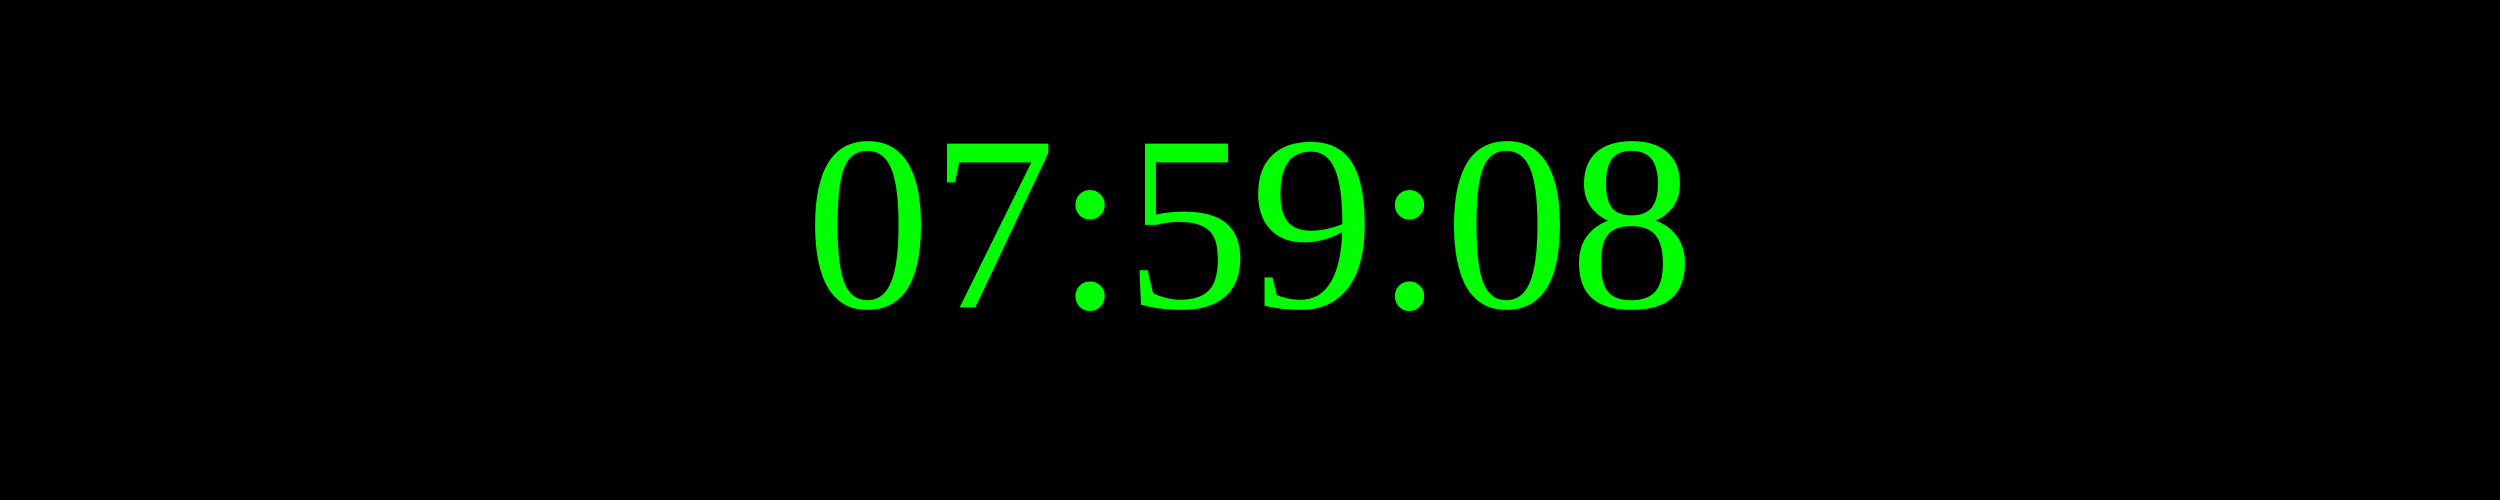
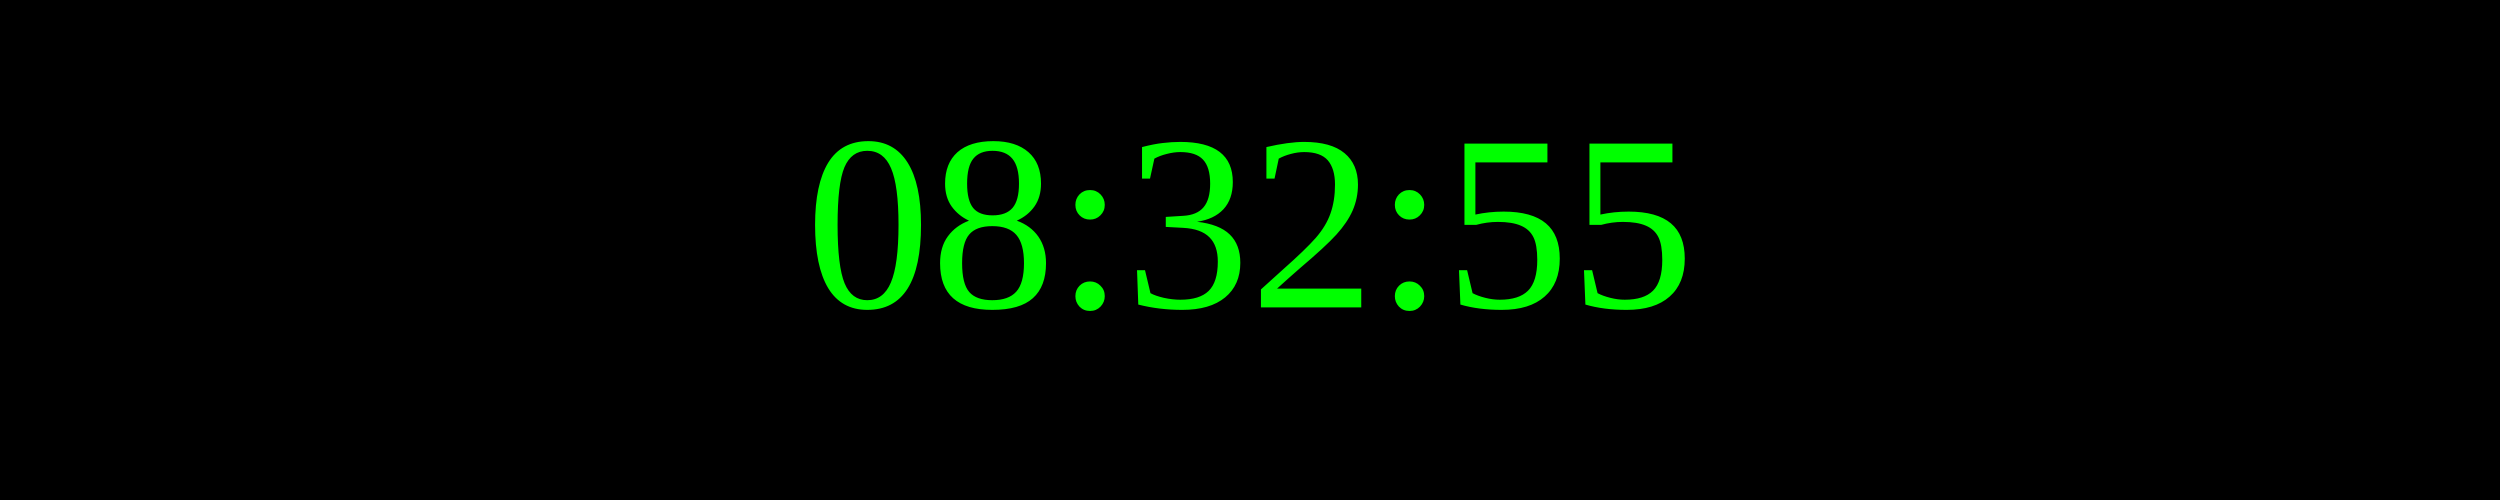
<svg xmlns="http://www.w3.org/2000/svg" width="250" height="50">
  <rect width="100%" height="100%" fill="black" />
  <text x="50%" y="50%" font-size="25" fill="lime" text-anchor="middle" dominant-baseline="middle">
- 07:59:08
+ 08:32:55
</text>
</svg>
